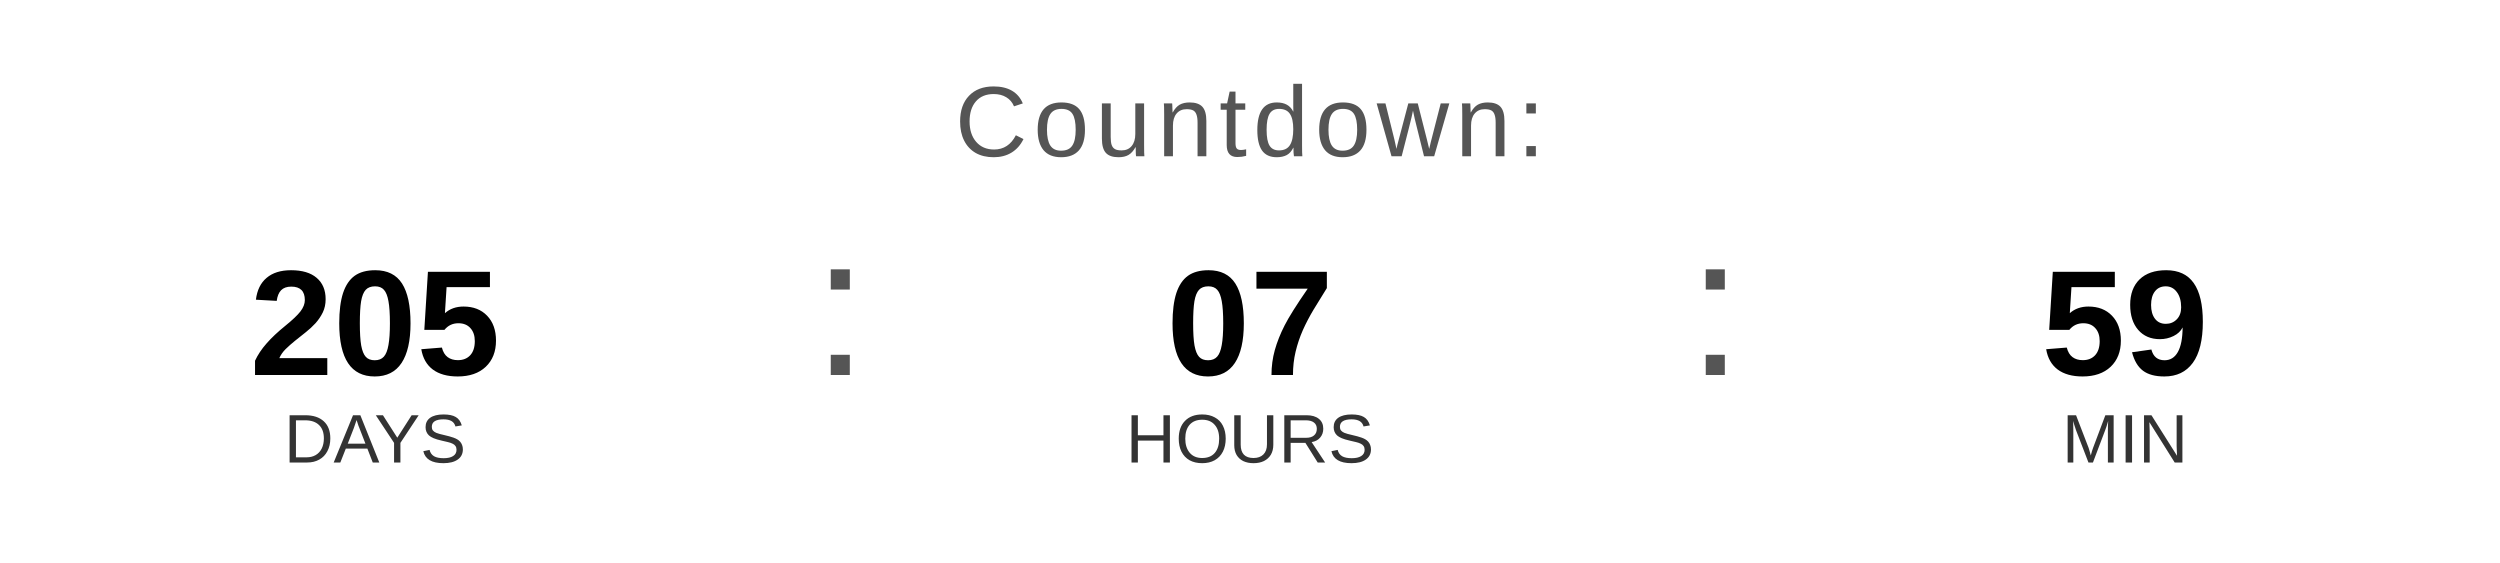
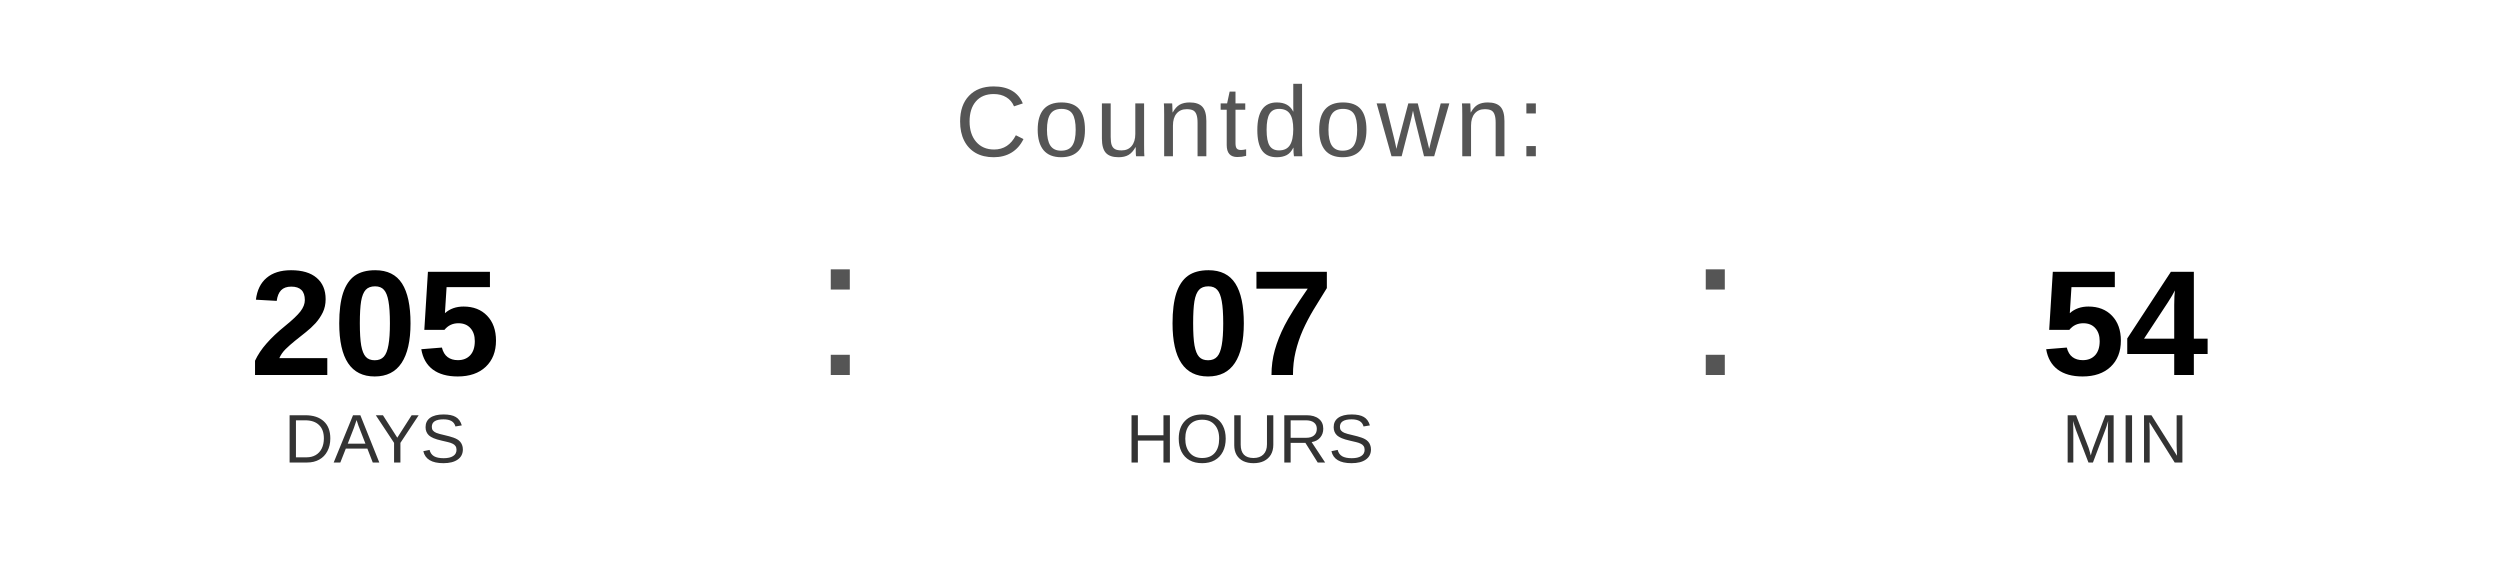
<svg xmlns="http://www.w3.org/2000/svg" width="400" height="90" viewBox="0 0 400 90">
  <text x="200" y="25" font-family="Arial, Helvetica, sans-serif" font-size="16" fill="#555555" text-anchor="middle" letter-spacing="1">
    Countdown:
  </text>
  <text x="60" y="60" font-family="Arial, Helvetica, sans-serif" font-size="24" font-weight="bold" fill="#000000" text-anchor="middle">205</text>
  <text x="60" y="74" font-family="Arial, Helvetica, sans-serif" font-size="11" fill="#333333" text-anchor="middle">DAYS</text>
  <text x="130" y="60" font-family="Arial, sans-serif" font-size="32" fill="#555555">:</text>
  <text x="200" y="60" font-family="Arial, Helvetica, sans-serif" font-size="24" font-weight="bold" fill="#000000" text-anchor="middle">07</text>
  <text x="200" y="74" font-family="Arial, Helvetica, sans-serif" font-size="11" fill="#333333" text-anchor="middle">HOURS</text>
  <text x="270" y="60" font-family="Arial, sans-serif" font-size="32" fill="#555555">:</text>
-   <text x="340" y="60" font-family="Arial, Helvetica, sans-serif" font-size="24" font-weight="bold" fill="#000000" text-anchor="middle">59</text>
+   <text x="340" y="60" font-family="Arial, Helvetica, sans-serif" font-size="24" font-weight="bold" fill="#000000" text-anchor="middle">54</text>
  <text x="340" y="74" font-family="Arial, Helvetica, sans-serif" font-size="11" fill="#333333" text-anchor="middle">MIN</text>
</svg>
